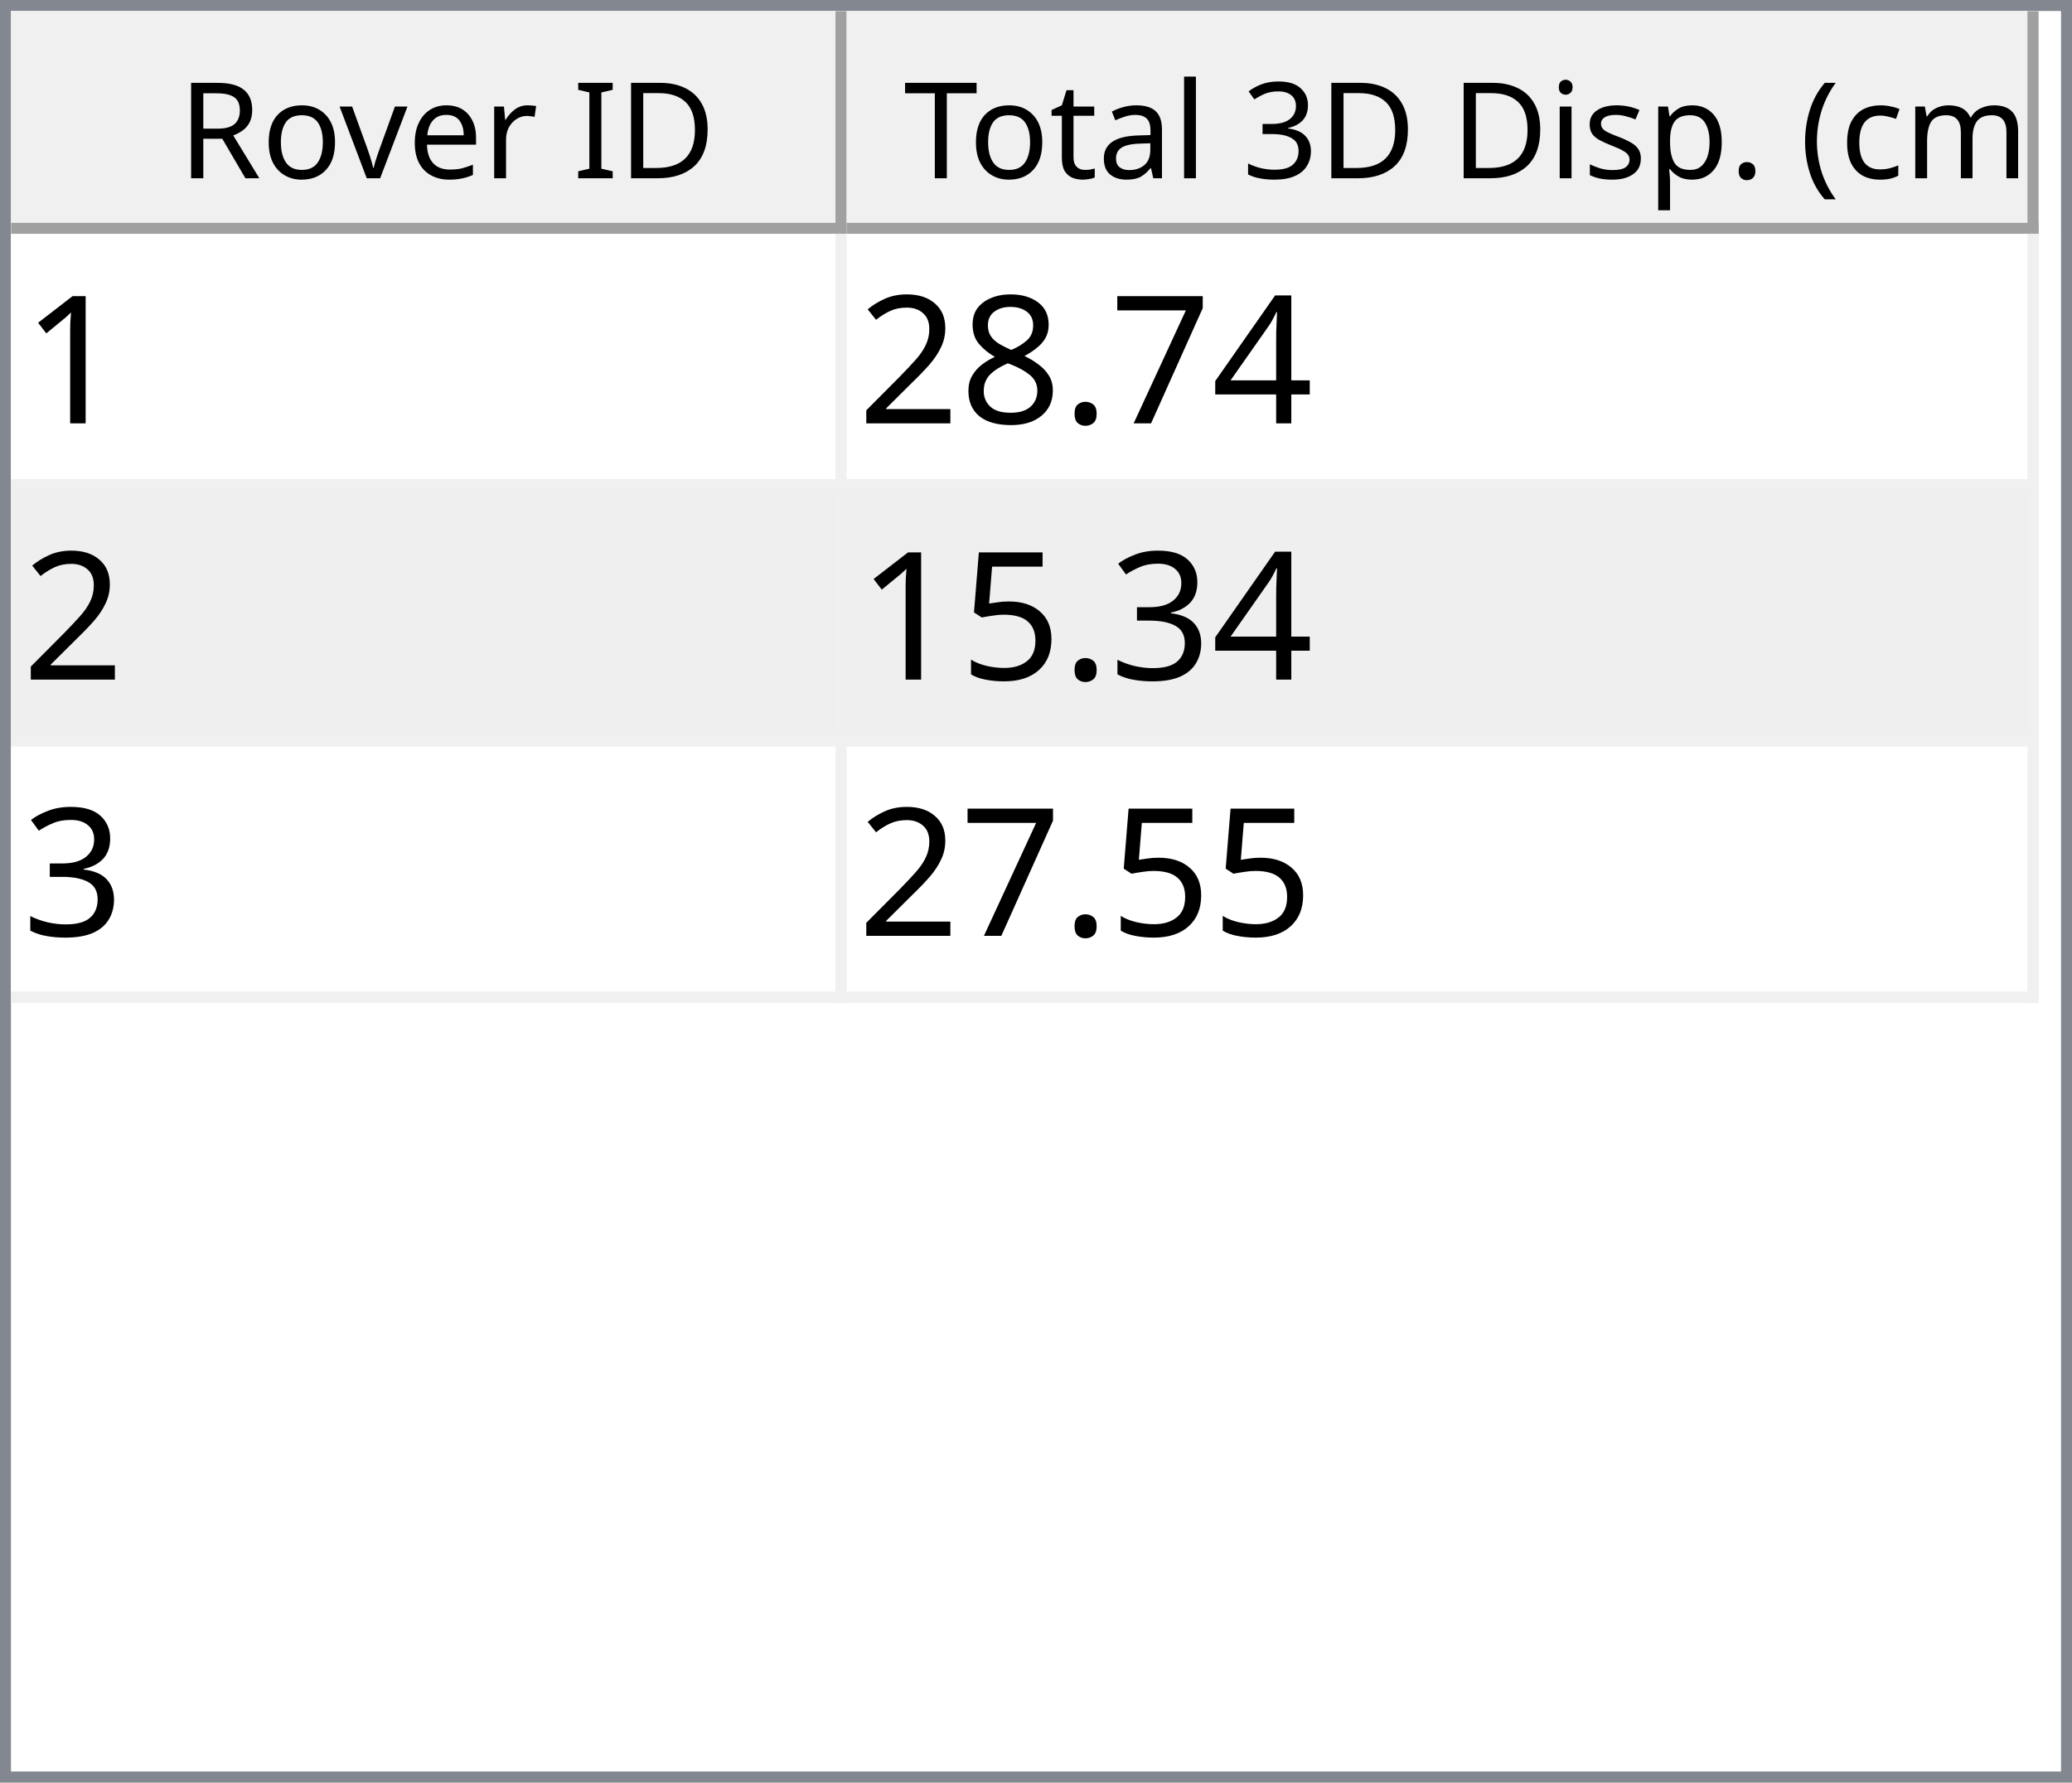
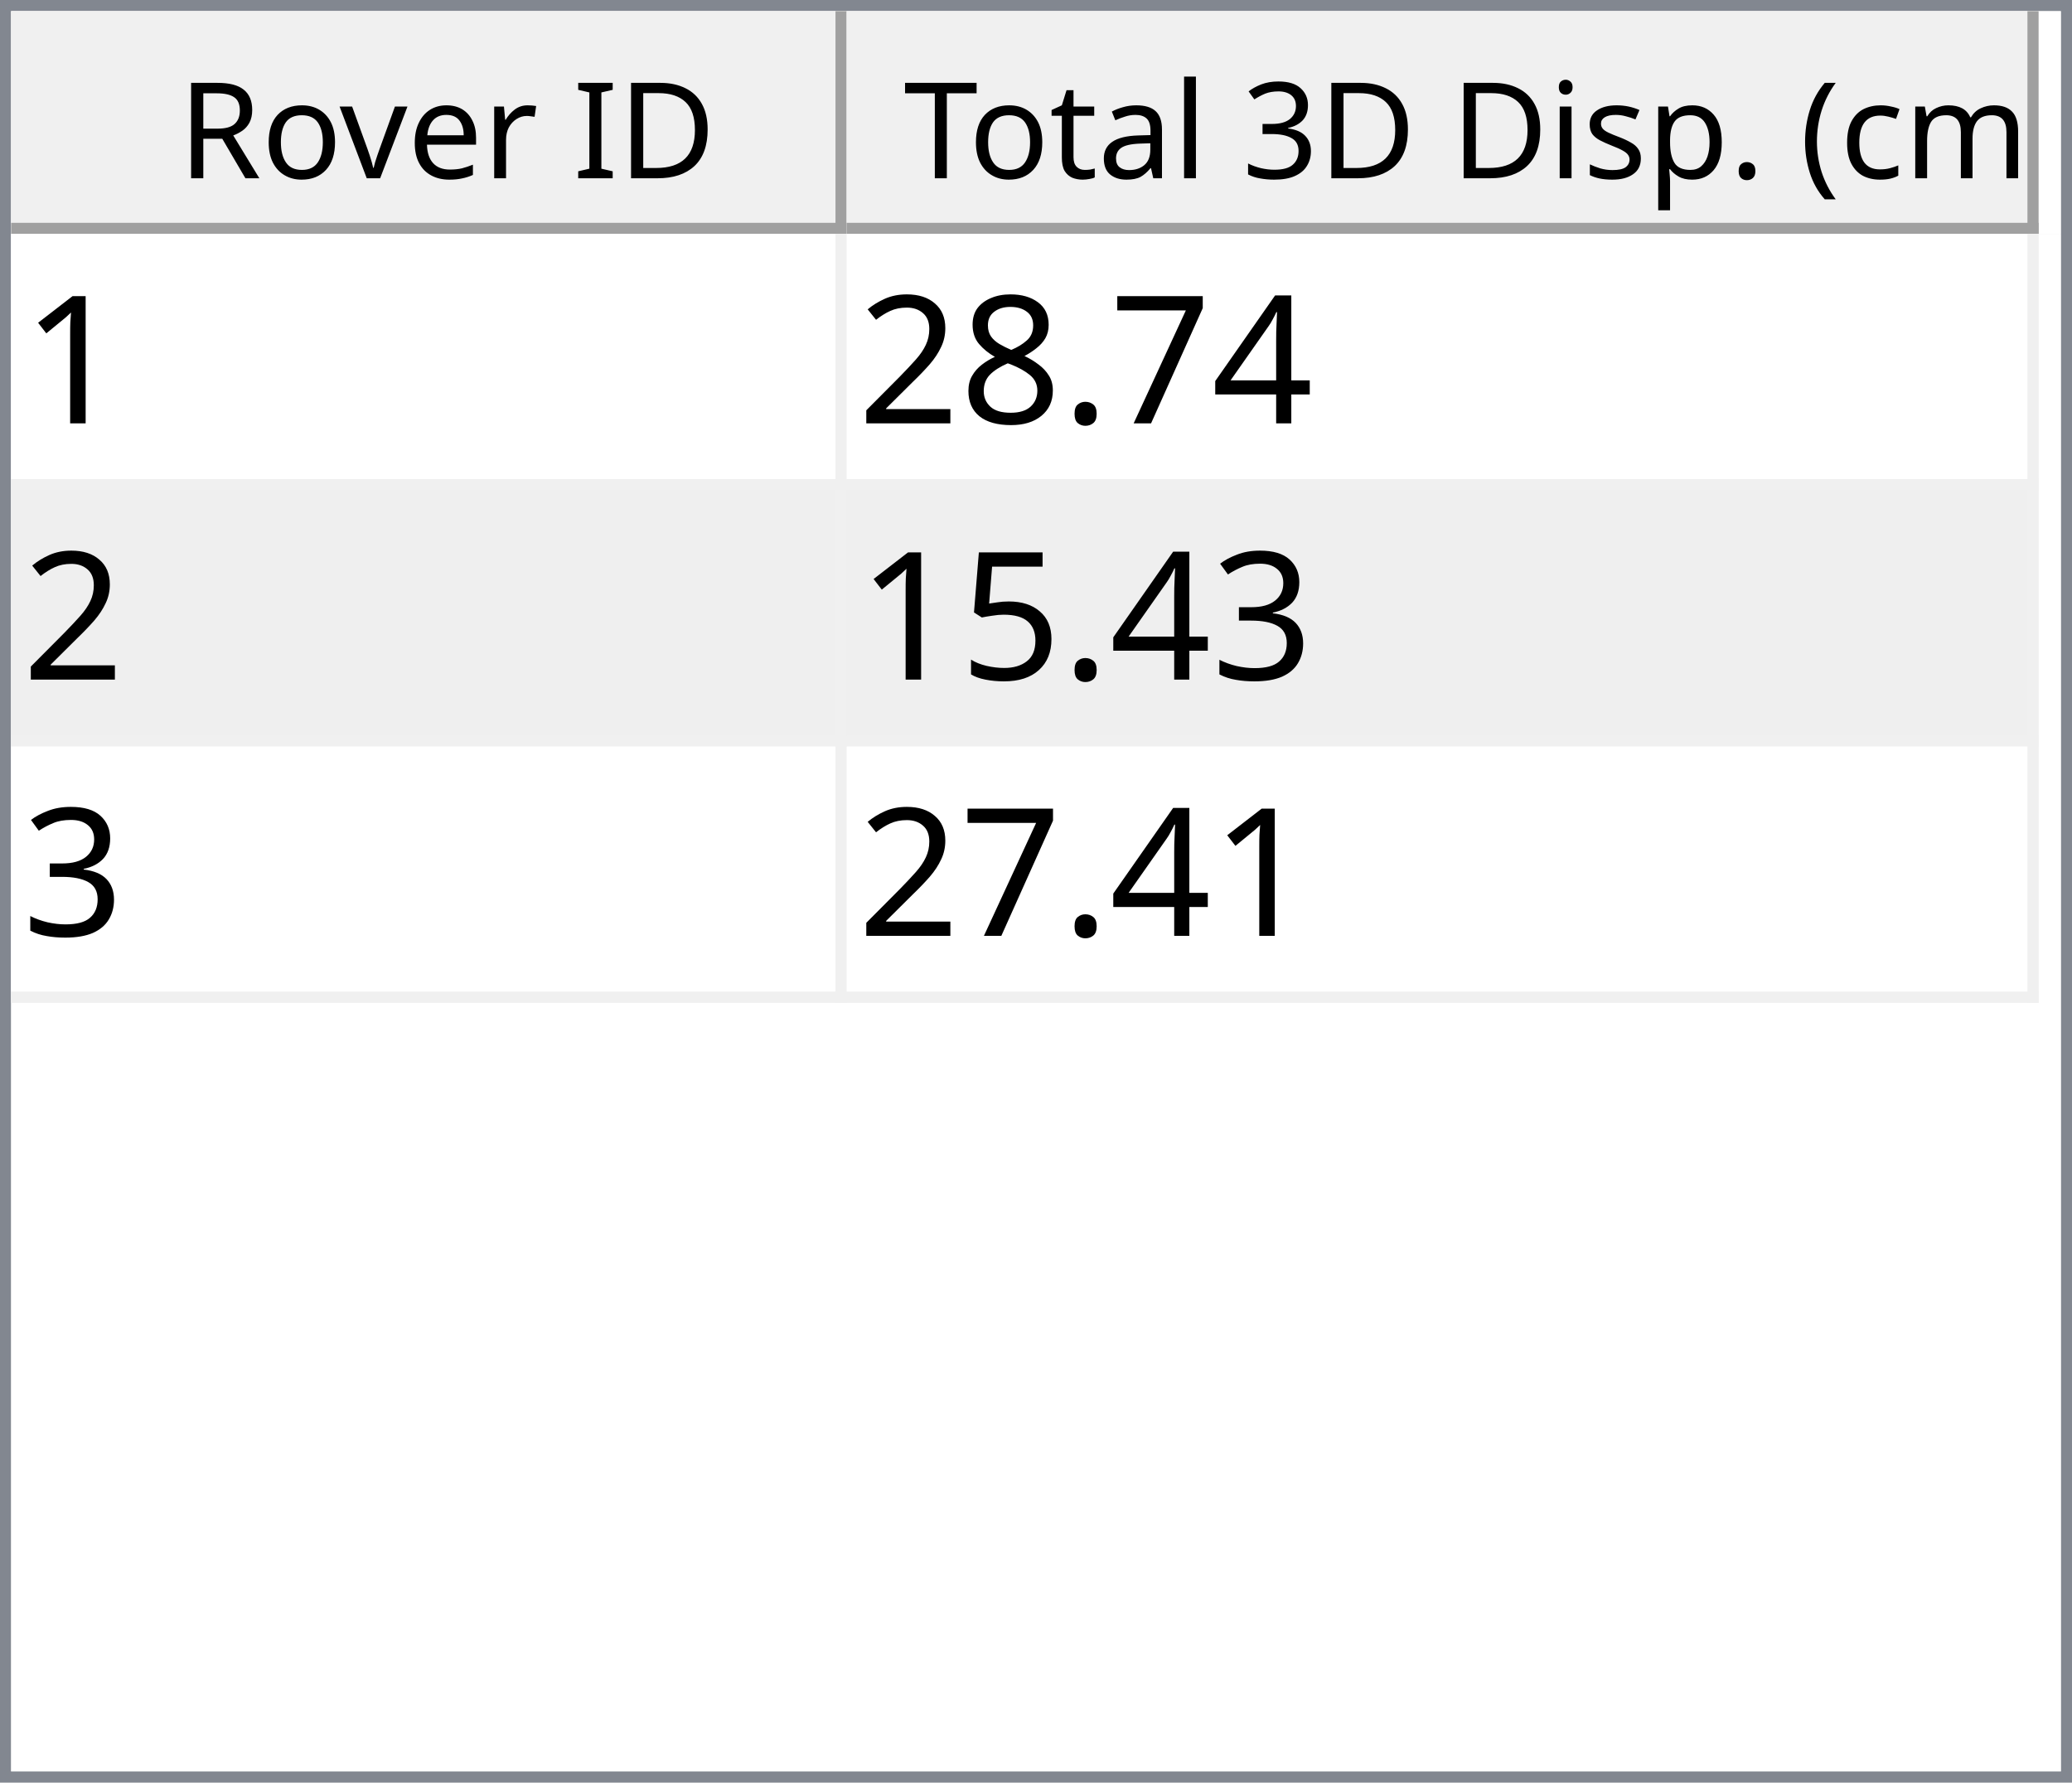
<svg xmlns="http://www.w3.org/2000/svg" style="fill-opacity:1; color-rendering:auto; color-interpolation:auto; text-rendering:auto; stroke:black; stroke-linecap:square; stroke-miterlimit:10; shape-rendering:auto; stroke-opacity:1; fill:black; stroke-dasharray:none; font-weight:normal; stroke-width:1; font-family:'Dialog'; font-style:normal; stroke-linejoin:miter; font-size:12px; stroke-dashoffset:0; image-rendering:auto;" width="186" height="160">
  <defs id="genericDefs" />
  <g>
    <defs id="defs1">
      <clipPath clipPathUnits="userSpaceOnUse" id="clipPath1">
        <path d="M0 0 L186 0 L186 160 L0 160 L0 0 Z" />
      </clipPath>
      <clipPath clipPathUnits="userSpaceOnUse" id="clipPath2">
        <path d="M0 0 L0 160 L186 160 L186 0 Z" />
      </clipPath>
      <clipPath clipPathUnits="userSpaceOnUse" id="clipPath3">
        <path d="M0 0 L0 20 L184 20 L184 0 Z" />
      </clipPath>
      <clipPath clipPathUnits="userSpaceOnUse" id="clipPath4">
        <path d="M0 0 L0 20 L75 20 L75 0 Z" />
      </clipPath>
      <clipPath clipPathUnits="userSpaceOnUse" id="clipPath5">
        <path d="M1 1 L1 19 L74 19 L74 1 Z" />
      </clipPath>
      <clipPath clipPathUnits="userSpaceOnUse" id="clipPath6">
        <path d="M0 0 L0 18 L73 18 L73 0 Z" />
      </clipPath>
      <clipPath clipPathUnits="userSpaceOnUse" id="clipPath7">
        <path d="M-0.5 -0.5 L-0.5 19.5 L74.5 19.5 L74.5 -0.5 Z" />
      </clipPath>
      <clipPath clipPathUnits="userSpaceOnUse" id="clipPath8">
        <path d="M0 0 L0 20 L107 20 L107 0 Z" />
      </clipPath>
      <clipPath clipPathUnits="userSpaceOnUse" id="clipPath9">
        <path d="M1 1 L1 19 L106 19 L106 1 Z" />
      </clipPath>
      <clipPath clipPathUnits="userSpaceOnUse" id="clipPath10">
        <path d="M0 0 L0 18 L105 18 L105 0 Z" />
      </clipPath>
      <clipPath clipPathUnits="userSpaceOnUse" id="clipPath11">
        <path d="M-0.5 -0.5 L-0.5 19.5 L106.5 19.5 L106.5 -0.5 Z" />
      </clipPath>
      <clipPath clipPathUnits="userSpaceOnUse" id="clipPath12">
        <path d="M0 0 L0 138 L184 138 L184 0 Z" />
      </clipPath>
      <clipPath clipPathUnits="userSpaceOnUse" id="clipPath13">
        <path d="M0 0 L0 69 L182 69 L182 0 Z" />
      </clipPath>
      <clipPath clipPathUnits="userSpaceOnUse" id="clipPath14">
        <path d="M-0.5 -0.5 L-0.5 68.5 L181.5 68.5 L181.5 -0.5 Z" />
      </clipPath>
      <clipPath clipPathUnits="userSpaceOnUse" id="clipPath15">
        <path d="M0 0 L0 22 L74 22 L74 0 Z" />
      </clipPath>
      <clipPath clipPathUnits="userSpaceOnUse" id="clipPath16">
        <path d="M0 0 L0 22 L106 22 L106 0 Z" />
      </clipPath>
      <font horiz-adv-x="64.551" id="font1">
        <font-face ascent="107.91" descent="25.098" units-per-em="100" style="font-style:normal; font-family:Segoe UI; font-weight:normal;" />
        <missing-glyph horiz-adv-x="64.551" d="M8.109 0 L8.109 68.266 L56.453 68.266 L56.453 0 L8.109 0 ZM15.328 7.234 L49.219 7.234 L49.219 61.031 L15.328 61.031 L15.328 7.234 Z" />
        <glyph unicode="D" horiz-adv-x="70.117" d="M9.188 0 L9.188 70.016 L28.516 70.016 Q65.531 70.016 65.531 35.891 Q65.531 19.672 55.25 9.836 Q44.969 0 27.734 0 L9.188 0 ZM17.391 62.594 L17.391 7.422 L27.828 7.422 Q41.609 7.422 49.273 14.797 Q56.938 22.172 56.938 35.688 Q56.938 62.594 28.328 62.594 L17.391 62.594 Z" />
        <glyph unicode="I" horiz-adv-x="26.611" d="M17.391 0 L9.188 0 L9.188 70.016 L17.391 70.016 L17.391 0 Z" />
        <glyph unicode=" " horiz-adv-x="27.393" d="" />
        <glyph unicode="r" horiz-adv-x="34.766" d="M34.188 41.891 Q32.078 43.5 28.125 43.5 Q23 43.5 19.555 38.672 Q16.109 33.844 16.109 25.484 L16.109 0 L8.109 0 L8.109 50 L16.109 50 L16.109 39.703 L16.312 39.703 Q18.016 44.969 21.531 47.922 Q25.047 50.875 29.391 50.875 Q32.516 50.875 34.188 50.203 L34.188 41.891 Z" />
        <glyph unicode="e" horiz-adv-x="52.295" d="M48.297 23 L12.984 23 Q13.188 14.656 17.484 10.109 Q21.781 5.562 29.297 5.562 Q37.75 5.562 44.828 11.141 L44.828 3.609 Q38.234 -1.172 27.391 -1.172 Q16.797 -1.172 10.742 5.641 Q4.688 12.453 4.688 24.812 Q4.688 36.469 11.305 43.82 Q17.922 51.172 27.734 51.172 Q37.547 51.172 42.922 44.828 Q48.297 38.484 48.297 27.203 L48.297 23 ZM40.094 29.781 Q40.047 36.719 36.75 40.578 Q33.453 44.438 27.594 44.438 Q21.922 44.438 17.969 40.383 Q14.016 36.328 13.094 29.781 L40.094 29.781 Z" />
        <glyph unicode="v" horiz-adv-x="47.9" d="M47.406 50 L27.484 0 L19.625 0 L0.688 50 L9.469 50 L22.172 13.672 Q23.578 9.672 23.922 6.688 L24.125 6.688 Q24.609 10.453 25.688 13.484 L38.969 50 L47.406 50 Z" />
        <glyph unicode="o" horiz-adv-x="58.594" d="M29 -1.172 Q17.922 -1.172 11.305 5.836 Q4.688 12.844 4.688 24.422 Q4.688 37.016 11.57 44.094 Q18.453 51.172 30.172 51.172 Q41.359 51.172 47.633 44.289 Q53.906 37.406 53.906 25.203 Q53.906 13.234 47.141 6.031 Q40.375 -1.172 29 -1.172 ZM29.594 44.438 Q21.875 44.438 17.383 39.188 Q12.891 33.938 12.891 24.703 Q12.891 15.828 17.43 10.695 Q21.969 5.562 29.594 5.562 Q37.359 5.562 41.531 10.594 Q45.703 15.625 45.703 24.906 Q45.703 34.281 41.531 39.359 Q37.359 44.438 29.594 44.438 Z" />
        <glyph unicode="R" horiz-adv-x="59.814" d="M59.375 0 L49.609 0 L37.891 19.625 Q36.281 22.359 34.766 24.289 Q33.25 26.219 31.664 27.438 Q30.078 28.656 28.25 29.219 Q26.422 29.781 24.125 29.781 L17.391 29.781 L17.391 0 L9.188 0 L9.188 70.016 L30.078 70.016 Q34.672 70.016 38.555 68.867 Q42.438 67.719 45.289 65.375 Q48.141 63.031 49.758 59.547 Q51.375 56.062 51.375 51.375 Q51.375 47.703 50.273 44.656 Q49.172 41.609 47.148 39.211 Q45.125 36.812 42.266 35.133 Q39.406 33.453 35.844 32.516 L35.844 32.328 Q37.594 31.547 38.891 30.547 Q40.188 29.547 41.359 28.18 Q42.531 26.812 43.68 25.078 Q44.828 23.344 46.234 21.047 L59.375 0 ZM17.391 62.594 L17.391 37.203 L28.516 37.203 Q31.594 37.203 34.203 38.133 Q36.812 39.062 38.719 40.797 Q40.625 42.531 41.703 45.047 Q42.781 47.562 42.781 50.688 Q42.781 56.297 39.141 59.445 Q35.5 62.594 28.609 62.594 L17.391 62.594 Z" />
        <glyph unicode=")" horiz-adv-x="30.176" d="M8.297 -15.922 L1.172 -15.922 Q16.406 2.344 16.406 26.812 Q16.406 51.469 1.078 70.016 L8.297 70.016 Q23.531 52.156 23.531 26.703 Q23.531 1.375 8.297 -15.922 Z" />
        <glyph unicode="m" horiz-adv-x="86.133" d="M79.109 0 L71.094 0 L71.094 28.719 Q71.094 37.016 68.531 40.727 Q65.969 44.438 59.906 44.438 Q54.781 44.438 51.195 39.75 Q47.609 35.062 47.609 28.516 L47.609 0 L39.594 0 L39.594 29.688 Q39.594 44.438 28.219 44.438 Q22.953 44.438 19.531 40.016 Q16.109 35.594 16.109 28.516 L16.109 0 L8.109 0 L8.109 50 L16.109 50 L16.109 42.094 L16.312 42.094 Q21.625 51.172 31.844 51.172 Q36.969 51.172 40.773 48.312 Q44.578 45.453 46 40.828 Q51.562 51.172 62.594 51.172 Q79.109 51.172 79.109 30.812 L79.109 0 Z" />
        <glyph unicode="c" horiz-adv-x="46.191" d="M42.188 2.297 Q36.422 -1.172 28.516 -1.172 Q17.828 -1.172 11.258 5.789 Q4.688 12.75 4.688 23.828 Q4.688 36.188 11.766 43.68 Q18.844 51.172 30.672 51.172 Q37.25 51.172 42.281 48.734 L42.281 40.531 Q36.719 44.438 30.375 44.438 Q22.703 44.438 17.797 38.945 Q12.891 33.453 12.891 24.516 Q12.891 15.719 17.508 10.641 Q22.125 5.562 29.891 5.562 Q36.422 5.562 42.188 9.906 L42.188 2.297 Z" />
        <glyph unicode="(" horiz-adv-x="30.176" d="M29.109 -15.922 L21.969 -15.922 Q6.844 1.375 6.844 26.703 Q6.844 52.156 21.969 70.016 L29.203 70.016 Q13.875 51.469 13.875 26.812 Q13.875 2.344 29.109 -15.922 Z" />
        <glyph unicode="." horiz-adv-x="21.68" d="M10.891 -1.078 Q8.641 -1.078 7.055 0.539 Q5.469 2.156 5.469 4.391 Q5.469 6.641 7.055 8.273 Q8.641 9.906 10.891 9.906 Q13.188 9.906 14.797 8.273 Q16.406 6.641 16.406 4.391 Q16.406 2.156 14.797 0.539 Q13.188 -1.078 10.891 -1.078 Z" />
        <glyph unicode="p" horiz-adv-x="58.789" d="M16.312 7.234 L16.109 7.234 L16.109 -23 L8.109 -23 L8.109 50 L16.109 50 L16.109 41.219 L16.312 41.219 Q22.219 51.172 33.594 51.172 Q43.266 51.172 48.688 44.461 Q54.109 37.75 54.109 26.469 Q54.109 13.922 48 6.375 Q41.891 -1.172 31.297 -1.172 Q21.578 -1.172 16.312 7.234 ZM16.109 27.391 L16.109 20.406 Q16.109 14.203 20.141 9.883 Q24.172 5.562 30.375 5.562 Q37.641 5.562 41.773 11.133 Q45.906 16.703 45.906 26.609 Q45.906 34.969 42.047 39.703 Q38.188 44.438 31.594 44.438 Q24.609 44.438 20.359 39.578 Q16.109 34.719 16.109 27.391 Z" />
        <glyph unicode="s" horiz-adv-x="42.432" d="M5.078 1.812 L5.078 10.406 Q11.625 5.562 19.484 5.562 Q30.031 5.562 30.031 12.594 Q30.031 14.594 29.125 15.992 Q28.219 17.391 26.68 18.461 Q25.141 19.531 23.07 20.383 Q21 21.234 18.609 22.172 Q15.281 23.484 12.766 24.828 Q10.25 26.172 8.57 27.859 Q6.891 29.547 6.031 31.695 Q5.172 33.844 5.172 36.719 Q5.172 40.234 6.789 42.945 Q8.406 45.656 11.086 47.484 Q13.766 49.312 17.211 50.242 Q20.656 51.172 24.312 51.172 Q30.812 51.172 35.938 48.922 L35.938 40.828 Q30.422 44.438 23.25 44.438 Q21 44.438 19.195 43.922 Q17.391 43.406 16.094 42.477 Q14.797 41.547 14.086 40.258 Q13.375 38.969 13.375 37.406 Q13.375 35.453 14.086 34.133 Q14.797 32.812 16.164 31.789 Q17.531 30.766 19.484 29.938 Q21.438 29.109 23.922 28.125 Q27.25 26.859 29.883 25.516 Q32.516 24.172 34.375 22.484 Q36.234 20.797 37.234 18.602 Q38.234 16.406 38.234 13.375 Q38.234 9.672 36.602 6.938 Q34.969 4.203 32.234 2.398 Q29.5 0.594 25.93 -0.289 Q22.359 -1.172 18.453 -1.172 Q10.75 -1.172 5.078 1.812 Z" />
        <glyph unicode="i" horiz-adv-x="24.219" d="M12.203 62.703 Q10.062 62.703 8.547 64.164 Q7.031 65.625 7.031 67.875 Q7.031 70.125 8.547 71.609 Q10.062 73.094 12.203 73.094 Q14.406 73.094 15.945 71.609 Q17.484 70.125 17.484 67.875 Q17.484 65.719 15.945 64.211 Q14.406 62.703 12.203 62.703 ZM16.109 0 L8.109 0 L8.109 50 L16.109 50 L16.109 0 Z" />
        <glyph unicode="3" horiz-adv-x="53.906" d="M46.531 19.828 Q46.531 15.094 44.75 11.211 Q42.969 7.328 39.719 4.57 Q36.469 1.812 31.93 0.297 Q27.391 -1.219 21.922 -1.219 Q11.922 -1.219 6 2.594 L6 11.188 Q13.094 5.609 22.219 5.609 Q25.875 5.609 28.828 6.539 Q31.781 7.469 33.906 9.227 Q36.031 10.984 37.18 13.477 Q38.328 15.969 38.328 19.094 Q38.328 32.812 18.797 32.812 L12.984 32.812 L12.984 39.594 L18.5 39.594 Q35.797 39.594 35.797 52.484 Q35.797 64.406 22.609 64.406 Q15.188 64.406 8.688 59.422 L8.688 67.188 Q15.375 71.188 24.609 71.188 Q29 71.188 32.57 69.969 Q36.141 68.75 38.68 66.555 Q41.219 64.359 42.609 61.281 Q44 58.203 44 54.5 Q44 40.672 30.031 36.719 L30.031 36.531 Q33.594 36.141 36.625 34.797 Q39.656 33.453 41.852 31.305 Q44.047 29.156 45.289 26.25 Q46.531 23.344 46.531 19.828 Z" />
        <glyph unicode="l" horiz-adv-x="24.219" d="M16.109 0 L8.109 0 L8.109 74.031 L16.109 74.031 L16.109 0 Z" />
        <glyph unicode="a" horiz-adv-x="50.879" d="M43.891 0 L35.891 0 L35.891 7.812 L35.688 7.812 Q30.469 -1.172 20.312 -1.172 Q12.844 -1.172 8.617 2.781 Q4.391 6.734 4.391 13.281 Q4.391 27.297 20.906 29.594 L35.891 31.688 Q35.891 44.438 25.594 44.438 Q16.547 44.438 9.281 38.281 L9.281 46.484 Q16.656 51.172 26.266 51.172 Q43.891 51.172 43.891 32.516 L43.891 0 ZM35.891 25.297 L23.828 23.641 Q18.266 22.859 15.43 20.875 Q12.594 18.891 12.594 13.875 Q12.594 10.203 15.211 7.883 Q17.828 5.562 22.172 5.562 Q28.125 5.562 32.008 9.742 Q35.891 13.922 35.891 20.312 L35.891 25.297 Z" />
        <glyph unicode="t" horiz-adv-x="33.887" d="M31.297 0.484 Q28.469 -1.078 23.828 -1.078 Q10.688 -1.078 10.688 13.578 L10.688 43.172 L2.094 43.172 L2.094 50 L10.688 50 L10.688 62.203 L18.703 64.797 L18.703 50 L31.297 50 L31.297 43.172 L18.703 43.172 L18.703 14.984 Q18.703 9.969 20.414 7.82 Q22.125 5.672 26.078 5.672 Q29.109 5.672 31.297 7.328 L31.297 0.484 Z" />
        <glyph unicode="T" horiz-adv-x="52.393" d="M50.594 62.594 L30.375 62.594 L30.375 0 L22.172 0 L22.172 62.594 L2 62.594 L2 70.016 L50.594 70.016 L50.594 62.594 Z" />
      </font>
      <font horiz-adv-x="75.0" id="font2">
        <font-face ascent="100.537" descent="21.973" units-per-em="100" style="font-style:normal; font-family:sans-serif; font-weight:normal;" />
        <missing-glyph horiz-adv-x="75.0" d="M12.5 0 L12.5 62.5 L62.5 62.5 L62.5 0 L12.5 0 ZM14.062 1.562 L60.938 1.562 L60.938 60.938 L14.062 60.938 L14.062 1.562 Z" />
        <glyph unicode="1" horiz-adv-x="55.615" d="M37.25 0 L28.469 0 L28.469 56 Q25.297 52.984 20.141 49.953 Q14.984 46.922 10.891 45.406 L10.891 53.906 Q18.266 57.375 23.781 62.305 Q29.297 67.234 31.594 71.875 L37.25 71.875 L37.25 0 Z" />
        <glyph unicode="4" horiz-adv-x="55.615" d="M32.328 0 L32.328 17.141 L1.266 17.141 L1.266 25.203 L33.938 71.578 L41.109 71.578 L41.109 25.203 L50.781 25.203 L50.781 17.141 L41.109 17.141 L41.109 0 L32.328 0 ZM32.328 25.203 L32.328 57.469 L9.906 25.203 L32.328 25.203 Z" />
        <glyph unicode="7" horiz-adv-x="55.615" d="M4.734 62.203 L4.734 70.656 L51.078 70.656 L51.078 63.812 Q44.234 56.547 37.523 44.484 Q30.812 32.422 27.156 19.672 Q24.516 10.688 23.781 0 L14.75 0 Q14.891 8.453 18.062 20.414 Q21.234 32.375 27.172 43.484 Q33.109 54.594 39.797 62.203 L4.734 62.203 Z" />
        <glyph unicode="." horiz-adv-x="27.783" d="M9.078 0 L9.078 10.016 L19.094 10.016 L19.094 0 L9.078 0 Z" />
        <glyph unicode="8" horiz-adv-x="55.615" d="M17.672 38.812 Q12.203 40.828 9.57 44.539 Q6.938 48.25 6.938 53.422 Q6.938 61.234 12.555 66.555 Q18.172 71.875 27.484 71.875 Q36.859 71.875 42.578 66.43 Q48.297 60.984 48.297 53.172 Q48.297 48.188 45.68 44.508 Q43.062 40.828 37.75 38.812 Q44.344 36.672 47.781 31.883 Q51.219 27.094 51.219 20.453 Q51.219 11.281 44.727 5.031 Q38.234 -1.219 27.641 -1.219 Q17.047 -1.219 10.547 5.055 Q4.047 11.328 4.047 20.703 Q4.047 27.688 7.594 32.398 Q11.141 37.109 17.672 38.812 ZM15.922 53.719 Q15.922 48.641 19.195 45.414 Q22.469 42.188 27.688 42.188 Q32.766 42.188 36.016 45.383 Q39.266 48.578 39.266 53.219 Q39.266 58.062 35.914 61.359 Q32.562 64.656 27.594 64.656 Q22.562 64.656 19.242 61.43 Q15.922 58.203 15.922 53.719 ZM13.094 20.656 Q13.094 16.891 14.875 13.375 Q16.656 9.859 20.172 7.93 Q23.688 6 27.734 6 Q34.031 6 38.133 10.055 Q42.234 14.109 42.234 20.359 Q42.234 26.703 38.016 30.859 Q33.797 35.016 27.438 35.016 Q21.234 35.016 17.164 30.914 Q13.094 26.812 13.094 20.656 Z" />
        <glyph unicode="2" horiz-adv-x="55.615" d="M50.344 8.453 L50.344 0 L3.031 0 Q2.938 3.172 4.047 6.109 Q5.859 10.938 9.836 15.625 Q13.812 20.312 21.344 26.469 Q33.016 36.031 37.117 41.625 Q41.219 47.219 41.219 52.203 Q41.219 57.422 37.477 61.008 Q33.734 64.594 27.734 64.594 Q21.391 64.594 17.578 60.789 Q13.766 56.984 13.719 50.25 L4.688 51.172 Q5.609 61.281 11.664 66.578 Q17.719 71.875 27.938 71.875 Q38.234 71.875 44.242 66.164 Q50.25 60.453 50.25 52 Q50.25 47.703 48.492 43.555 Q46.734 39.406 42.656 34.812 Q38.578 30.219 29.109 22.219 Q21.188 15.578 18.945 13.211 Q16.703 10.844 15.234 8.453 L50.344 8.453 Z" />
        <glyph unicode="3" horiz-adv-x="55.615" d="M4.203 18.891 L12.984 20.062 Q14.5 12.594 18.141 9.297 Q21.781 6 27 6 Q33.203 6 37.477 10.297 Q41.75 14.594 41.75 20.953 Q41.75 27 37.797 30.93 Q33.844 34.859 27.734 34.859 Q25.25 34.859 21.531 33.891 L22.516 41.609 Q23.391 41.5 23.922 41.5 Q29.547 41.5 34.039 44.43 Q38.531 47.359 38.531 53.469 Q38.531 58.297 35.258 61.477 Q31.984 64.656 26.812 64.656 Q21.688 64.656 18.266 61.43 Q14.844 58.203 13.875 51.766 L5.078 53.328 Q6.688 62.156 12.398 67.016 Q18.109 71.875 26.609 71.875 Q32.469 71.875 37.398 69.359 Q42.328 66.844 44.945 62.5 Q47.562 58.156 47.562 53.266 Q47.562 48.641 45.07 44.828 Q42.578 41.016 37.703 38.766 Q44.047 37.312 47.562 32.695 Q51.078 28.078 51.078 21.141 Q51.078 11.766 44.242 5.25 Q37.406 -1.266 26.953 -1.266 Q17.531 -1.266 11.305 4.352 Q5.078 9.969 4.203 18.891 Z" />
        <glyph unicode="5" horiz-adv-x="55.615" d="M4.156 18.75 L13.375 19.531 Q14.406 12.797 18.141 9.398 Q21.875 6 27.156 6 Q33.5 6 37.891 10.789 Q42.281 15.578 42.281 23.484 Q42.281 31 38.062 35.352 Q33.844 39.703 27 39.703 Q22.75 39.703 19.336 37.773 Q15.922 35.844 13.969 32.766 L5.719 33.844 L12.641 70.609 L48.25 70.609 L48.25 62.203 L19.672 62.203 L15.828 42.969 Q22.266 47.469 29.344 47.469 Q38.719 47.469 45.164 40.969 Q51.609 34.469 51.609 24.266 Q51.609 14.547 45.953 7.469 Q39.062 -1.219 27.156 -1.219 Q17.391 -1.219 11.211 4.25 Q5.031 9.719 4.156 18.75 Z" />
      </font>
    </defs>
    <g style="fill:white; stroke:white;">
      <rect x="0" y="0" width="186" style="clip-path:url(#clipPath1); stroke:none;" height="160" />
    </g>
    <g style="fill:white; text-rendering:optimizeSpeed; color-rendering:optimizeSpeed; image-rendering:optimizeSpeed; shape-rendering:crispEdges; stroke:white; color-interpolation:sRGB;">
      <rect x="0" width="186" height="160" y="0" style="stroke:none;" />
      <path style="stroke:none;" d="M0 160 L186 160 L186 0 L0 0 Z" />
    </g>
    <g style="fill:rgb(240,240,240); font-family:'Segoe UI'; stroke:rgb(240,240,240);">
      <rect x="0" y="0" width="186" style="clip-path:url(#clipPath2); stroke:none;" height="160" />
    </g>
    <g style="fill:rgb(130,135,144); font-family:'Segoe UI'; stroke:rgb(130,135,144);">
      <path d="M0 0 L186 0 L186 160 L0 160 L0 0 ZM1 1 L185 1 L185 159 L1 159 L1 1 Z" style="fill-rule:evenodd; clip-path:url(#clipPath2); stroke:none;" />
    </g>
    <g style="fill:white; font-family:'Segoe UI'; stroke:white;" transform="translate(1,1)">
      <rect x="0" y="0" width="184" style="clip-path:url(#clipPath3); stroke:none;" height="20" />
    </g>
    <g style="fill:rgb(240,240,240); font-family:'Segoe UI'; stroke:rgb(240,240,240);" transform="translate(1,1)">
      <rect x="0" y="0" width="75" style="clip-path:url(#clipPath4); stroke:none;" height="20" />
    </g>
    <g style="font-family:'Segoe UI';" transform="translate(2,2)">
      <text x="14" xml:space="preserve" y="14" style="clip-path:url(#clipPath6); stroke:none;">Rover ID</text>
    </g>
    <g style="fill:rgb(160,160,160); font-family:'Segoe UI'; stroke:rgb(160,160,160); stroke-linejoin:bevel;" transform="translate(1.5,1.5)">
      <line x1="74" x2="74" y1="0" style="fill:none; clip-path:url(#clipPath7);" y2="19" />
    </g>
    <g style="fill:rgb(160,160,160); font-family:'Segoe UI'; stroke:rgb(160,160,160); stroke-linejoin:bevel;" transform="matrix(1,0,0,1,1,1) translate(0.5,0.5)">
      <line x1="0" x2="74" y1="19" style="fill:none; clip-path:url(#clipPath7);" y2="19" />
    </g>
    <g style="fill:rgb(240,240,240); font-family:'Segoe UI'; stroke:rgb(240,240,240);" transform="translate(76,1)">
      <rect x="0" y="0" width="107" style="clip-path:url(#clipPath8); stroke:none;" height="20" />
    </g>
    <g style="font-family:'Segoe UI';" transform="translate(77,2)">
      <text x="1" xml:space="preserve" y="14" style="clip-path:url(#clipPath10); stroke:none;"> Total 3D Disp. (cm)</text>
    </g>
    <g style="fill:rgb(160,160,160); font-family:'Segoe UI'; stroke:rgb(160,160,160); stroke-linejoin:bevel;" transform="translate(76.5,1.5)">
      <line x1="106" x2="106" y1="0" style="fill:none; clip-path:url(#clipPath11);" y2="19" />
    </g>
    <g style="fill:rgb(160,160,160); font-family:'Segoe UI'; stroke:rgb(160,160,160); stroke-linejoin:bevel;" transform="matrix(1,0,0,1,76,1) translate(0.5,0.5)">
      <line x1="0" x2="106" y1="19" style="fill:none; clip-path:url(#clipPath11);" y2="19" />
    </g>
    <g style="fill:white; font-family:'Segoe UI'; stroke:white;" transform="translate(1,21)">
      <rect x="0" y="0" width="184" style="clip-path:url(#clipPath12); stroke:none;" height="138" />
    </g>
    <g style="fill:rgb(240,240,240); font-size:16px; font-family:sans-serif; stroke:rgb(240,240,240);" transform="translate(1,21)">
      <rect x="0" y="0" width="182" style="clip-path:url(#clipPath13); stroke:none;" height="69" />
      <line transform="translate(0.5,0.5)" x1="0" x2="181" y1="22" style="clip-path:url(#clipPath14); fill:none; stroke-linejoin:bevel;" y2="22" />
    </g>
    <g transform="matrix(1,0,0,1,1,21) translate(0.5,0.5)" style="fill:rgb(240,240,240); font-size:16px; font-family:sans-serif; stroke:rgb(240,240,240); stroke-linejoin:bevel;">
      <line x1="0" x2="181" y1="45" style="fill:none; clip-path:url(#clipPath14);" y2="45" />
    </g>
    <g transform="matrix(1,0,0,1,1,21) translate(0.5,0.5)" style="fill:rgb(240,240,240); font-size:16px; font-family:sans-serif; stroke:rgb(240,240,240); stroke-linejoin:bevel;">
      <line x1="0" x2="181" y1="68" style="fill:none; clip-path:url(#clipPath14);" y2="68" />
    </g>
    <g transform="matrix(1,0,0,1,1,21) translate(0.5,0.5)" style="fill:rgb(240,240,240); font-size:16px; font-family:sans-serif; stroke:rgb(240,240,240); stroke-linejoin:bevel;">
      <line x1="74" x2="74" y1="0" style="fill:none; clip-path:url(#clipPath14);" y2="68" />
    </g>
    <g transform="matrix(1,0,0,1,1,21) translate(0.5,0.5)" style="fill:rgb(240,240,240); font-size:16px; font-family:sans-serif; stroke:rgb(240,240,240); stroke-linejoin:bevel;">
      <line x1="181" x2="181" y1="0" style="fill:none; clip-path:url(#clipPath14);" y2="68" />
    </g>
    <g style="fill:white; font-size:16px; font-family:sans-serif; stroke:white;" transform="matrix(1,0,0,1,1,21)">
      <rect x="0" y="0" width="74" style="clip-path:url(#clipPath15); stroke:none;" height="22" />
      <text x="1" y="17" style="fill:black; clip-path:url(#clipPath15); stroke:none;" xml:space="preserve">1</text>
    </g>
    <g style="fill:white; font-size:16px; font-family:sans-serif; stroke:white;" transform="matrix(1,0,0,1,1,21) translate(75,0)">
      <rect x="0" y="0" width="106" style="clip-path:url(#clipPath16); stroke:none;" height="22" />
      <text x="1" y="17" style="fill:black; clip-path:url(#clipPath16); stroke:none;" xml:space="preserve">28.74</text>
    </g>
    <g style="fill:rgb(239,239,239); font-size:16px; font-family:sans-serif; stroke:rgb(239,239,239);" transform="matrix(1,0,0,1,1,21) translate(0,23)">
      <rect x="0" y="0" width="74" style="clip-path:url(#clipPath15); stroke:none;" height="22" />
      <text x="1" y="17" style="fill:black; clip-path:url(#clipPath15); stroke:none;" xml:space="preserve">2</text>
    </g>
    <g style="fill:rgb(239,239,239); font-size:16px; font-family:sans-serif; stroke:rgb(239,239,239);" transform="matrix(1,0,0,1,1,21) translate(75,23)">
      <rect x="0" y="0" width="106" style="clip-path:url(#clipPath16); stroke:none;" height="22" />
-       <text x="1" y="17" style="fill:black; clip-path:url(#clipPath16); stroke:none;" xml:space="preserve">15.34</text>
+       <text x="1" y="17" style="fill:black; clip-path:url(#clipPath16); stroke:none;" xml:space="preserve">15.43</text>
    </g>
    <g style="fill:white; font-size:16px; font-family:sans-serif; stroke:white;" transform="matrix(1,0,0,1,1,21) translate(0,46)">
      <rect x="0" y="0" width="74" style="clip-path:url(#clipPath15); stroke:none;" height="22" />
      <text x="1" y="17" style="fill:black; clip-path:url(#clipPath15); stroke:none;" xml:space="preserve">3</text>
    </g>
    <g style="fill:white; font-size:16px; font-family:sans-serif; stroke:white;" transform="matrix(1,0,0,1,1,21) translate(75,46)">
      <rect x="0" y="0" width="106" style="clip-path:url(#clipPath16); stroke:none;" height="22" />
-       <text x="1" y="17" style="fill:black; clip-path:url(#clipPath16); stroke:none;" xml:space="preserve">27.55</text>
+       <text x="1" y="17" style="fill:black; clip-path:url(#clipPath16); stroke:none;" xml:space="preserve">27.41</text>
    </g>
  </g>
</svg>
